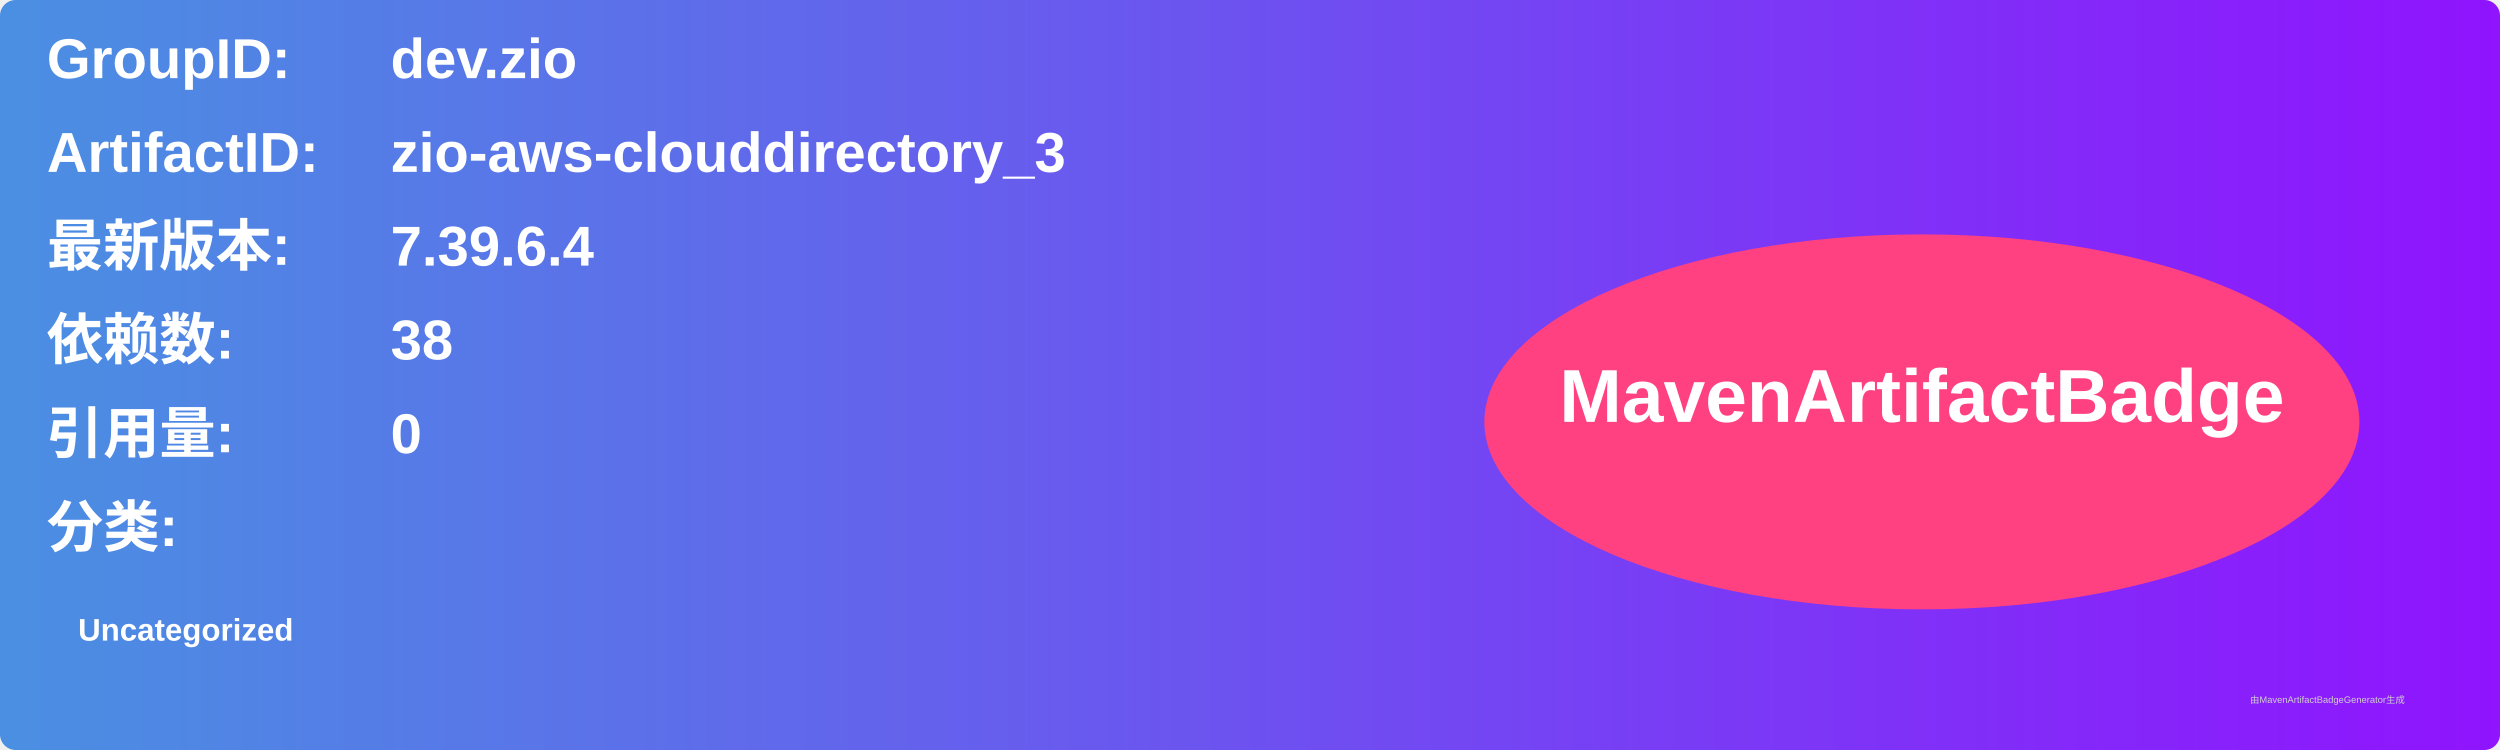
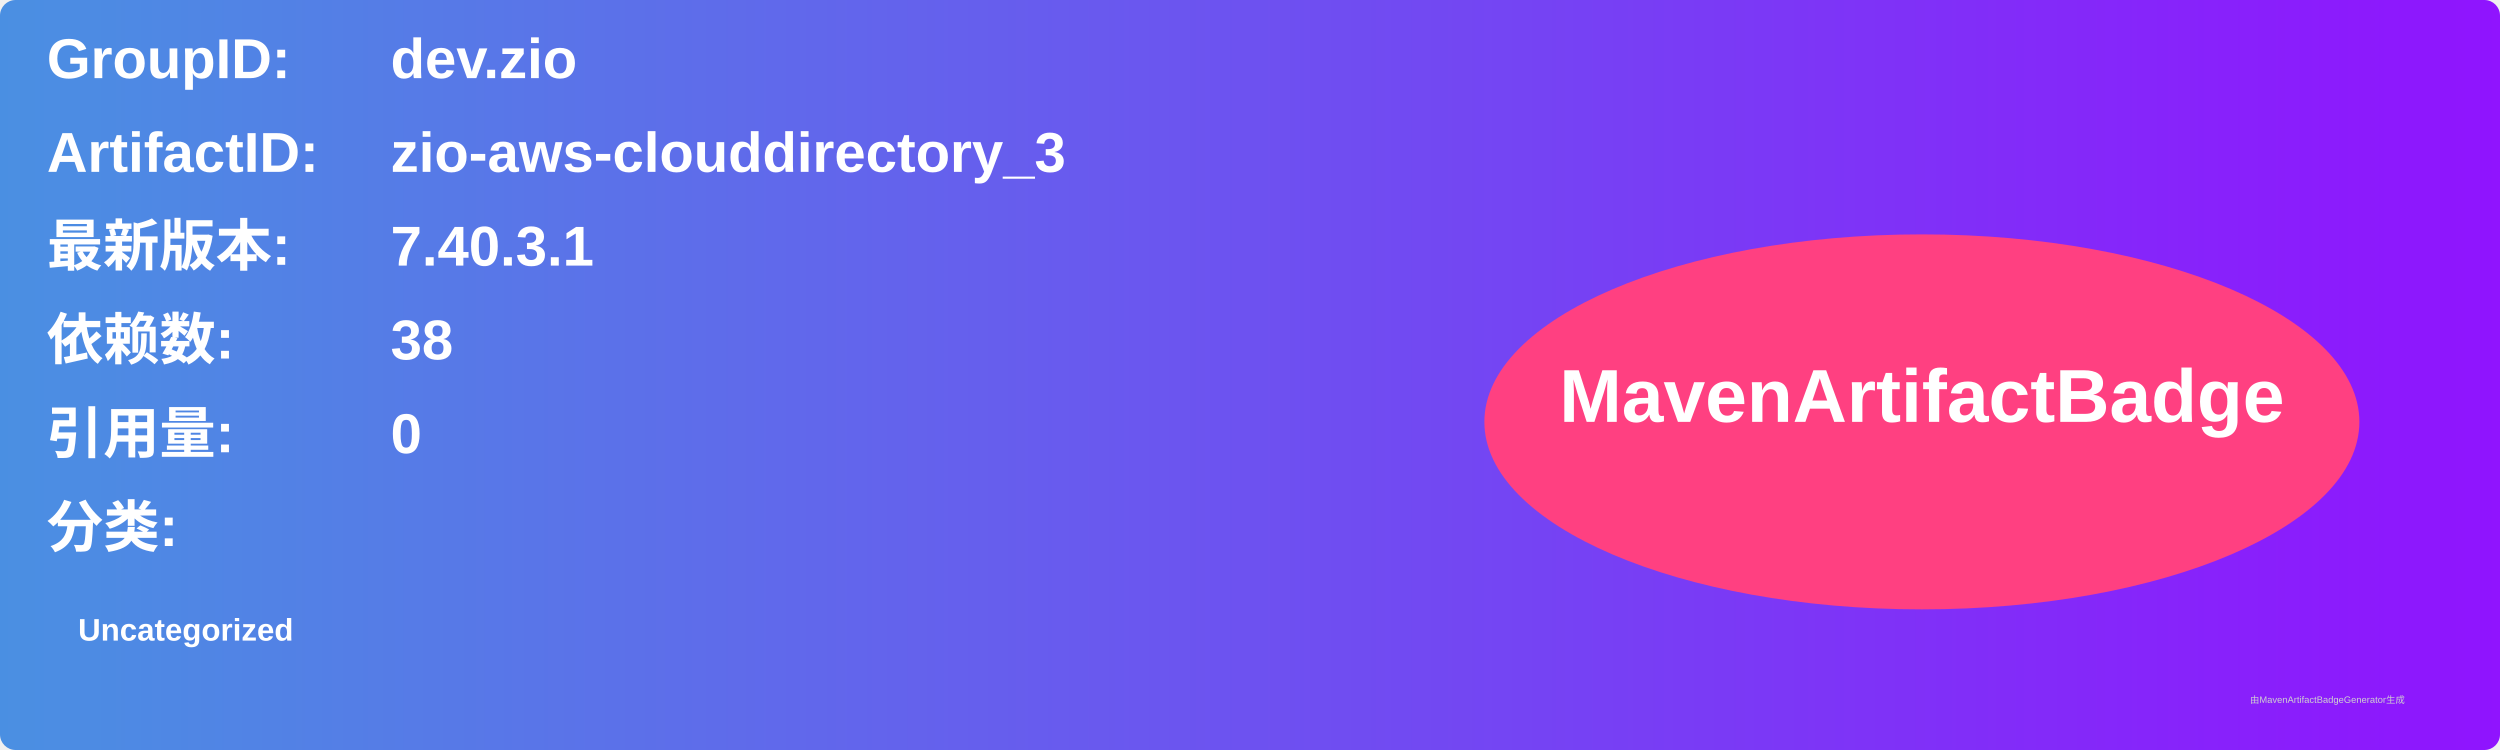
<svg xmlns="http://www.w3.org/2000/svg" width="800" height="240" viewBox="0 0 800 240">
  <linearGradient id="grad" x1="0%" y1="0%" x2="100%" y2="0%">
    <stop offset="0%" stop-color="#4a90e2" />
    <stop offset="100%" stop-color="#9013fe" />
  </linearGradient>
  <rect width="100%" height="100%" rx="5" ry="5" fill="url(#grad)" />
  <g transform="translate(15, 15)">
    <text x="0" y="10" font-family="Arial" font-size="18" fill="white" font-weight="bold" width="260">GroupID:</text>
    <text x="110" y="10" font-family="Arial" font-size="18" fill="white" font-weight="bold" width="460">dev.zio</text>
    <text x="0" y="40" font-family="Arial" font-size="18" fill="white" font-weight="bold" width="260">ArtifactID:</text>
    <text x="110" y="40" font-family="Arial" font-size="18" fill="white" font-weight="bold" width="460">zio-aws-clouddirectory_3</text>
    <text x="0" y="70" font-family="Arial" font-size="18" fill="white" font-weight="bold">最新版本:</text>
    <text x="110" y="70" font-family="Arial" font-size="18" fill="white" font-weight="bold">
-       <tspan font-weight="bold">7.39.6.4</tspan>
+       <tspan font-weight="bold">7.40.3.1</tspan>
    </text>
    <text x="0" y="100" font-family="Arial" font-size="18" fill="white" font-weight="bold">依赖数: </text>
    <text x="110" y="100" font-family="Arial" font-size="18" fill="white">
      <tspan font-weight="bold">38</tspan>
    </text>
    <text x="0" y="130" font-family="Arial" font-size="18" fill="white" font-weight="bold">引用量: </text>
    <text x="110" y="130" font-family="Arial" font-size="18" fill="white">
      <tspan font-weight="bold">0</tspan>
    </text>
    <text x="0" y="160" font-family="Arial" font-size="18" fill="white" font-weight="bold">分类:</text>
    <text x="10" y="190" font-family="Arial" font-size="10" fill="white">
      <tspan font-weight="bold">Uncategorized</tspan>
    </text>
    <ellipse cx="600" cy="120" rx="140" ry="60" fill="#ff4081" />
    <text x="600" y="120" text-anchor="middle" font-family="Arial" font-size="24" fill="white" font-weight="bold">MavenArtifactBadge</text>
  </g>
  <text x="720" y="225" font-family="Arial" font-size="3" fill="#d0d0d0">由MavenArtifactBadgeGenerator生成</text>
</svg>
